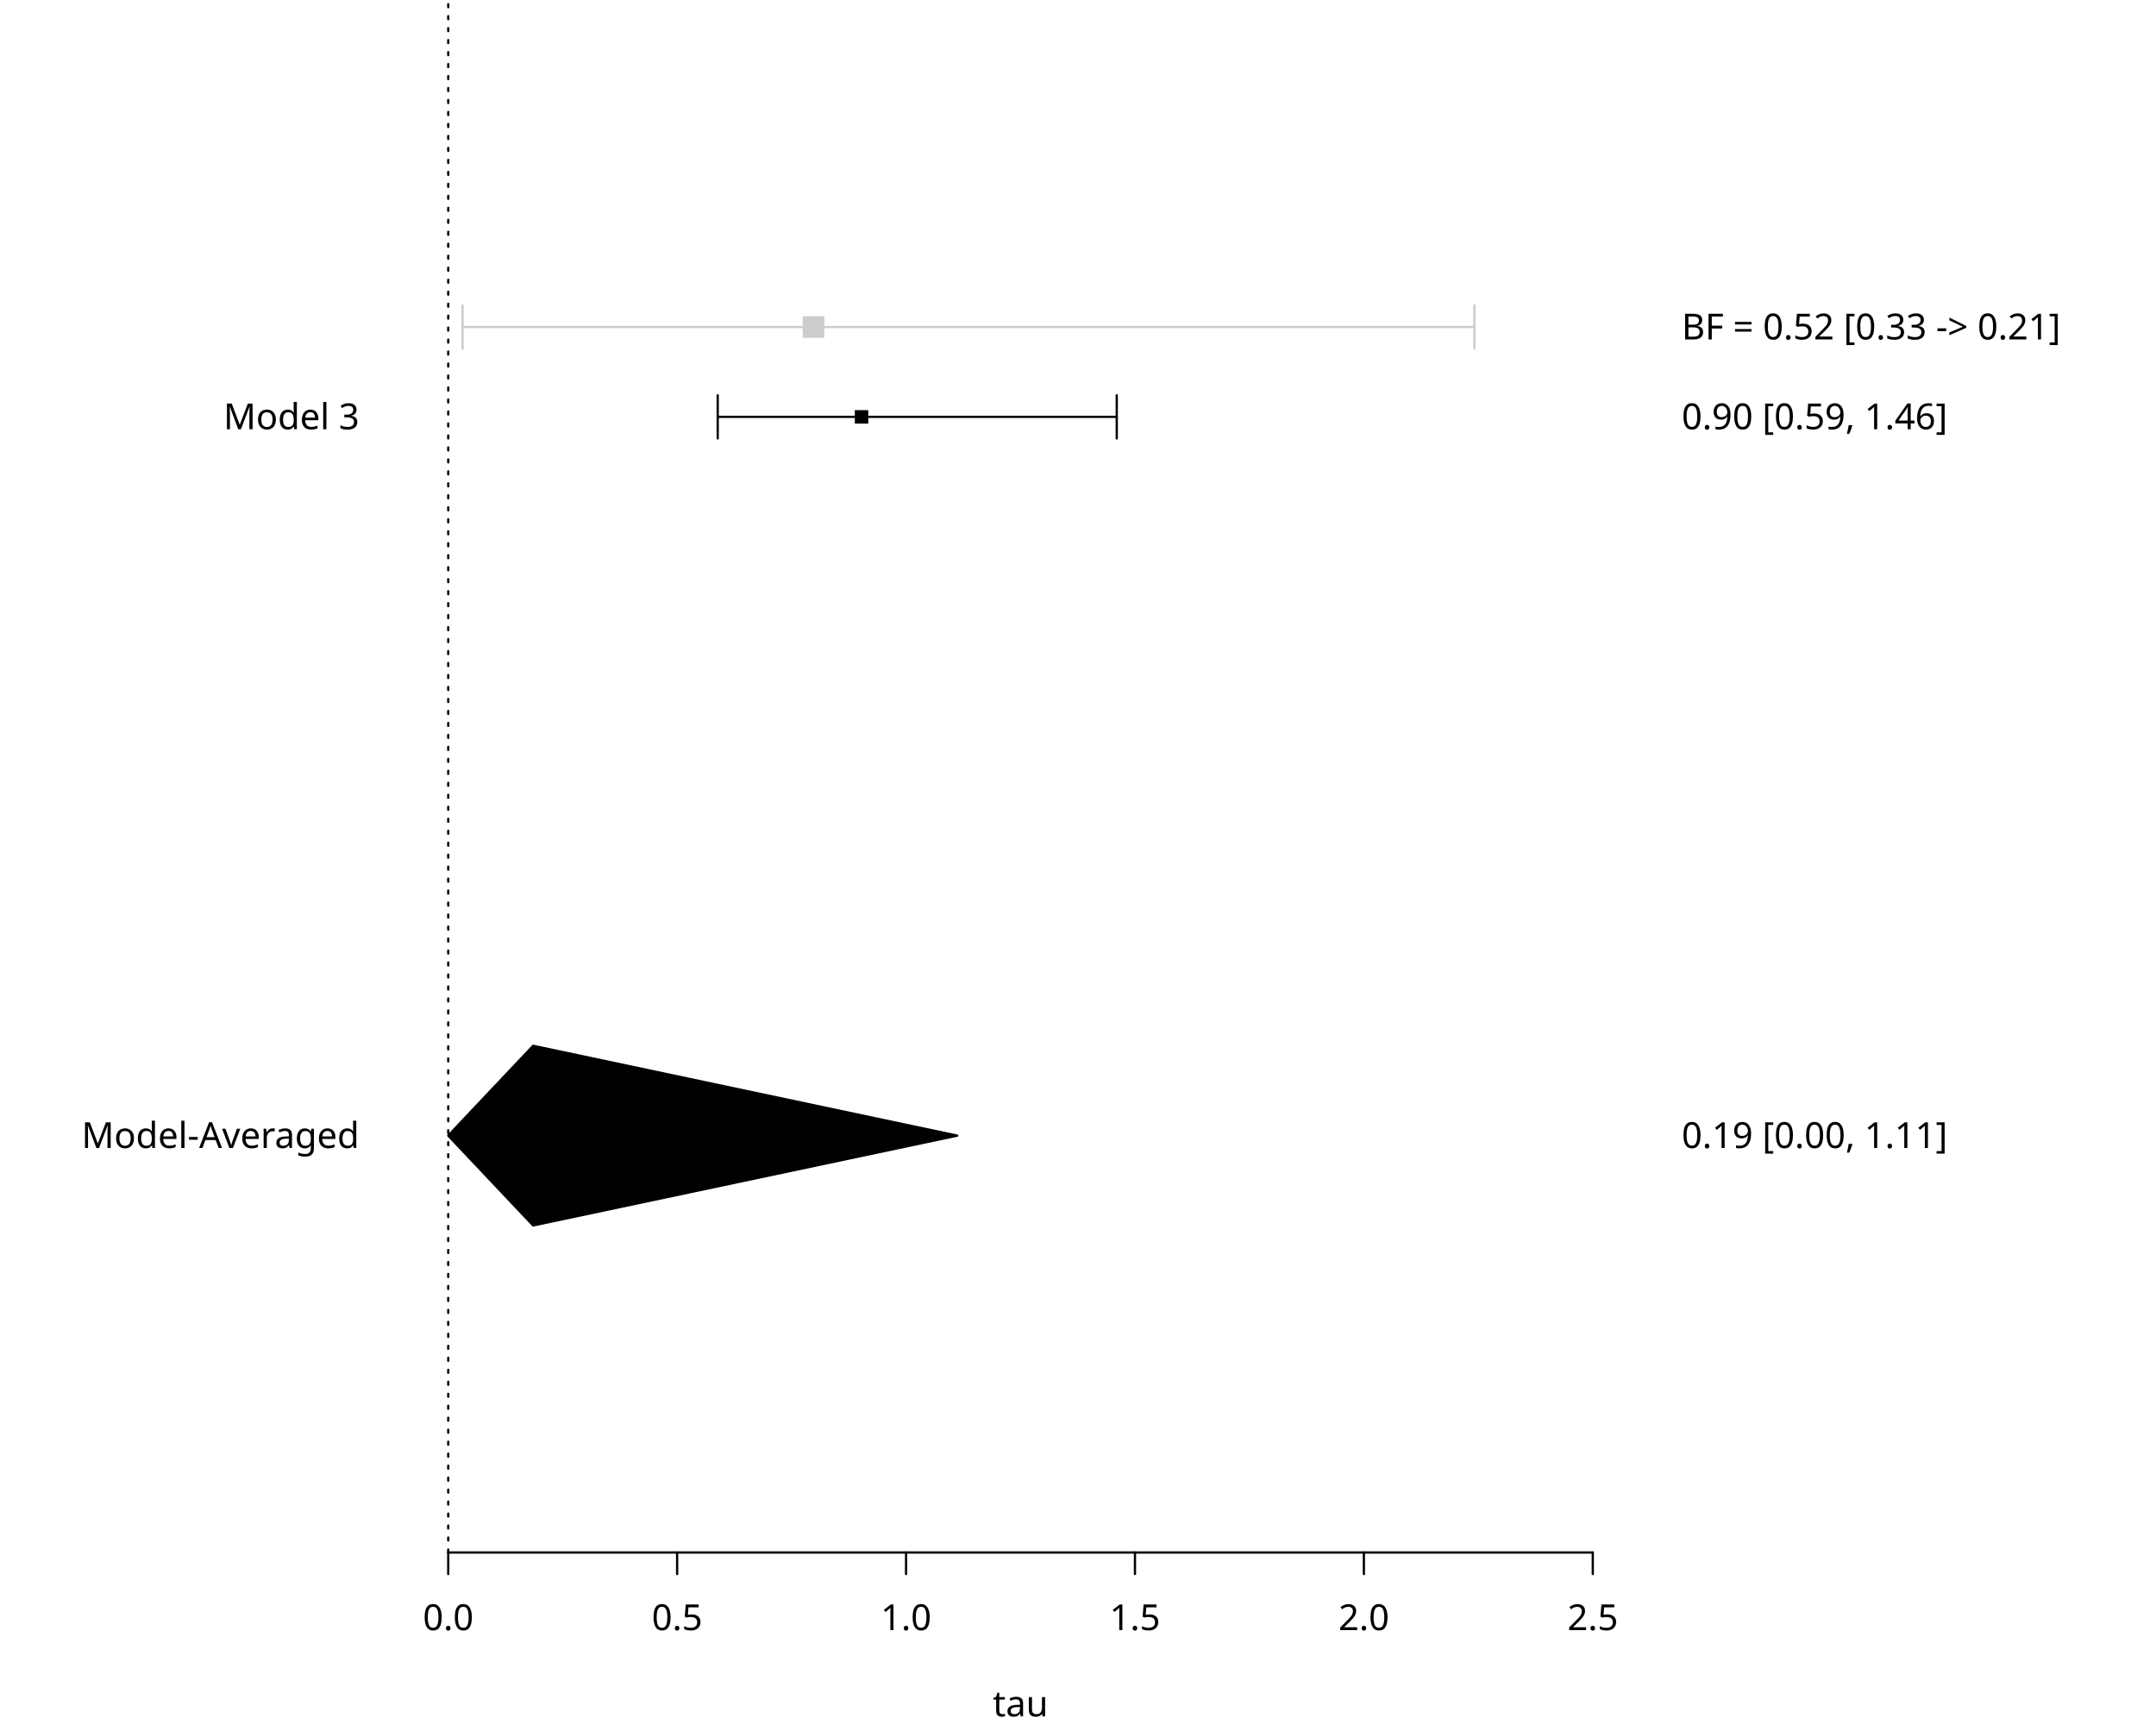
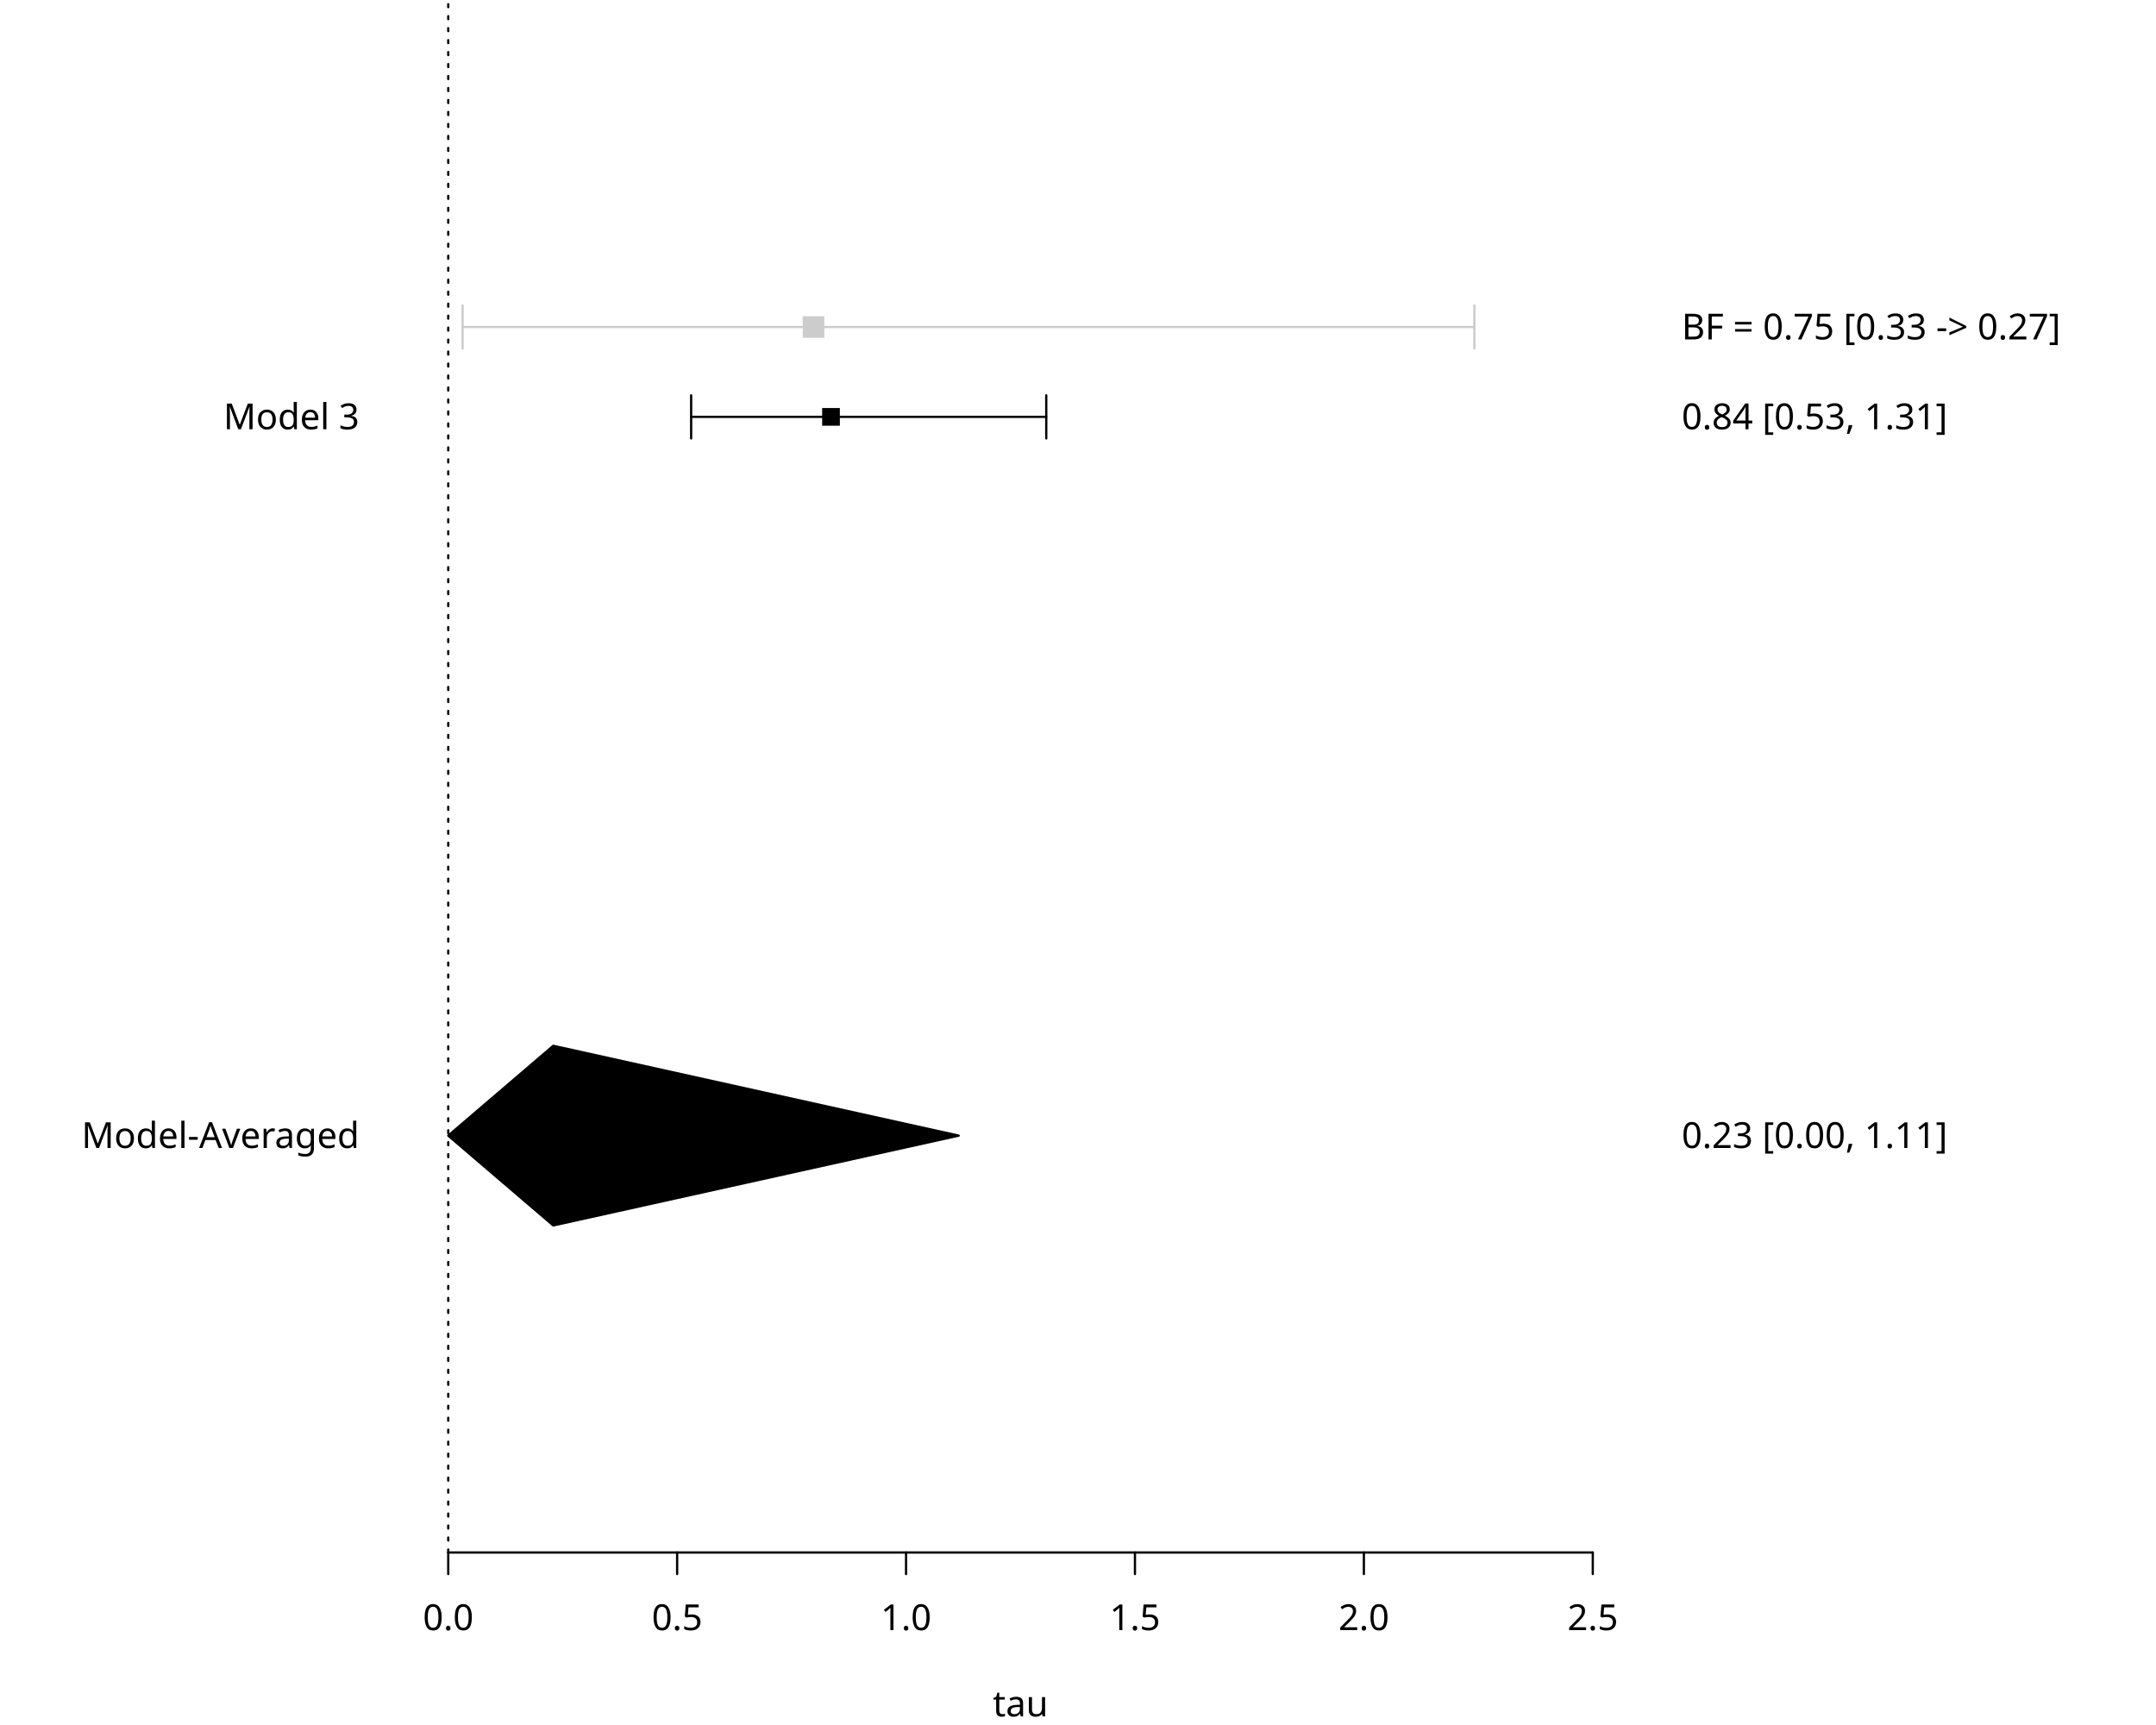
<svg xmlns="http://www.w3.org/2000/svg" class="svglite" data-engine-version="2.0" width="720.00pt" height="576.00pt" viewBox="0 0 720.00 576.00">
  <defs>
    <style type="text/css">
    .svglite line, .svglite polyline, .svglite polygon, .svglite path, .svglite rect, .svglite circle {
      fill: none;
      stroke: #000000;
      stroke-linecap: round;
      stroke-linejoin: round;
      stroke-miterlimit: 10.00;
    }
  </style>
  </defs>
  <rect width="100%" height="100%" style="stroke: none; fill: #FFFFFF;" />
  <defs>
    <clipPath id="cpMC4wMHw3MjAuMDB8MC4wMHw1NzYuMDA=">
      <rect x="0.00" y="0.00" width="720.00" height="576.00" />
    </clipPath>
  </defs>
  <g clip-path="url(#cpMC4wMHw3MjAuMDB8MC4wMHw1NzYuMDA=)">
    <line x1="149.69" y1="518.40" x2="531.91" y2="518.40" style="stroke-width: 0.75;" />
    <line x1="149.69" y1="518.40" x2="149.69" y2="525.60" style="stroke-width: 0.75;" />
    <line x1="226.13" y1="518.40" x2="226.13" y2="525.60" style="stroke-width: 0.75;" />
    <line x1="302.58" y1="518.40" x2="302.58" y2="525.60" style="stroke-width: 0.75;" />
    <line x1="379.02" y1="518.40" x2="379.02" y2="525.60" style="stroke-width: 0.75;" />
    <line x1="455.47" y1="518.40" x2="455.47" y2="525.60" style="stroke-width: 0.75;" />
    <line x1="531.91" y1="518.40" x2="531.91" y2="525.60" style="stroke-width: 0.75;" />
    <text x="149.69" y="544.32" text-anchor="middle" style="font-size: 12.00px; font-family: sans;" textLength="16.68px" lengthAdjust="spacingAndGlyphs">0.0</text>
    <text x="226.13" y="544.32" text-anchor="middle" style="font-size: 12.00px; font-family: sans;" textLength="16.68px" lengthAdjust="spacingAndGlyphs">0.5</text>
    <text x="302.58" y="544.32" text-anchor="middle" style="font-size: 12.00px; font-family: sans;" textLength="16.68px" lengthAdjust="spacingAndGlyphs">1.0</text>
    <text x="379.02" y="544.32" text-anchor="middle" style="font-size: 12.00px; font-family: sans;" textLength="16.68px" lengthAdjust="spacingAndGlyphs">1.5</text>
    <text x="455.47" y="544.32" text-anchor="middle" style="font-size: 12.00px; font-family: sans;" textLength="16.68px" lengthAdjust="spacingAndGlyphs">2.0</text>
    <text x="531.91" y="544.32" text-anchor="middle" style="font-size: 12.00px; font-family: sans;" textLength="16.68px" lengthAdjust="spacingAndGlyphs">2.5</text>
    <text x="340.80" y="573.12" text-anchor="middle" style="font-size: 12.00px; font-family: sans;" textLength="16.68px" lengthAdjust="spacingAndGlyphs">tau</text>
    <line x1="134.40" y1="379.20" x2="134.40" y2="139.20" style="stroke-width: 0.75; stroke: none;" />
    <line x1="134.40" y1="379.20" x2="127.20" y2="379.20" style="stroke-width: 0.75; stroke: none;" />
    <line x1="134.40" y1="139.20" x2="127.20" y2="139.20" style="stroke-width: 0.75; stroke: none;" />
    <text x="120.00" y="383.33" text-anchor="end" style="font-size: 12.00px; font-family: sans;" textLength="88.06px" lengthAdjust="spacingAndGlyphs">Model-Averaged</text>
    <text x="120.00" y="143.33" text-anchor="end" style="font-size: 12.00px; font-family: sans;" textLength="42.70px" lengthAdjust="spacingAndGlyphs">Model 3</text>
    <line x1="547.20" y1="379.20" x2="547.20" y2="109.20" style="stroke-width: 0.75; stroke: none;" />
    <line x1="547.20" y1="379.20" x2="554.40" y2="379.20" style="stroke-width: 0.75; stroke: none;" />
    <line x1="547.20" y1="139.20" x2="554.40" y2="139.20" style="stroke-width: 0.75; stroke: none;" />
    <line x1="547.20" y1="109.20" x2="554.40" y2="109.20" style="stroke-width: 0.75; stroke: none;" />
-     <text x="561.60" y="383.33" style="font-size: 12.00px; font-family: sans;" textLength="86.74px" lengthAdjust="spacingAndGlyphs">0.19 [0.00, 1.11]</text>
-     <text x="561.60" y="143.33" style="font-size: 12.00px; font-family: sans;" textLength="86.74px" lengthAdjust="spacingAndGlyphs">0.90 [0.59, 1.46]</text>
-     <text x="561.60" y="113.33" style="font-size: 12.00px; font-family: sans;" textLength="126.76px" lengthAdjust="spacingAndGlyphs">BF = 0.52 [0.33 -&gt; 0.21]</text>
+     <text x="561.60" y="383.33" style="font-size: 12.00px; font-family: sans;" textLength="86.74px" lengthAdjust="spacingAndGlyphs">0.23 [0.00, 1.11]</text>
+     <text x="561.60" y="143.33" style="font-size: 12.00px; font-family: sans;" textLength="86.74px" lengthAdjust="spacingAndGlyphs">0.84 [0.53, 1.31]</text>
+     <text x="561.60" y="113.33" style="font-size: 12.00px; font-family: sans;" textLength="126.76px" lengthAdjust="spacingAndGlyphs">BF = 0.75 [0.33 -&gt; 0.27]</text>
  </g>
  <defs>
    <clipPath id="cpMTM0LjQwfDU0Ny4yMHwwLjAwfDUxOC40MA==">
      <rect x="134.40" y="0.00" width="412.80" height="518.40" />
    </clipPath>
  </defs>
  <g clip-path="url(#cpMTM0LjQwfDU0Ny4yMHwwLjAwfDUxOC40MA==)">
    <line x1="149.69" y1="518.40" x2="149.69" y2="0" style="stroke-width: 0.75; stroke-dasharray: 1.00,3.00;" />
-     <line x1="239.68" y1="139.20" x2="372.94" y2="139.20" style="stroke-width: 0.75;" />
-     <polyline points="239.68,132.00 239.68,139.20 239.68,146.40 " style="stroke-width: 0.75;" />
-     <polyline points="372.94,146.40 372.94,139.20 372.94,132.00 " style="stroke-width: 0.75;" />
-     <polygon points="285.47,141.45 289.96,141.45 289.96,136.95 285.47,136.95 " style="stroke-width: 0.75; stroke: none; fill: #000000;" />
+     <line x1="230.81" y1="139.20" x2="349.40" y2="139.20" style="stroke-width: 0.75;" />
+     <polyline points="230.81,132.00 230.81,139.20 230.81,146.40 " style="stroke-width: 0.75;" />
+     <polyline points="349.40,146.40 349.40,139.20 349.40,132.00 " style="stroke-width: 0.75;" />
+     <polygon points="274.56,142.15 280.47,142.15 280.47,136.25 274.56,136.25 " style="stroke-width: 0.75; stroke: none; fill: #000000;" />
    <line x1="154.48" y1="109.20" x2="492.37" y2="109.20" style="stroke-width: 0.75; stroke: #CCCCCC;" />
    <polyline points="154.48,102.00 154.48,109.20 154.48,116.40 " style="stroke-width: 0.75; stroke: #CCCCCC;" />
    <polyline points="492.37,116.40 492.37,109.20 492.37,102.00 " style="stroke-width: 0.75; stroke: #CCCCCC;" />
    <polygon points="268.08,112.80 275.28,112.80 275.28,105.60 268.08,105.60 " style="stroke-width: 0.75; stroke: none; fill: #CCCCCC;" />
-     <polygon points="149.69,379.20 178.04,349.20 319.67,379.20 178.04,409.20 " style="stroke-width: 0.75; fill: #000000;" />
+     <polygon points="149.69,379.20 184.76,349.20 320.16,379.20 184.76,409.20 " style="stroke-width: 0.75; fill: #000000;" />
  </g>
</svg>
